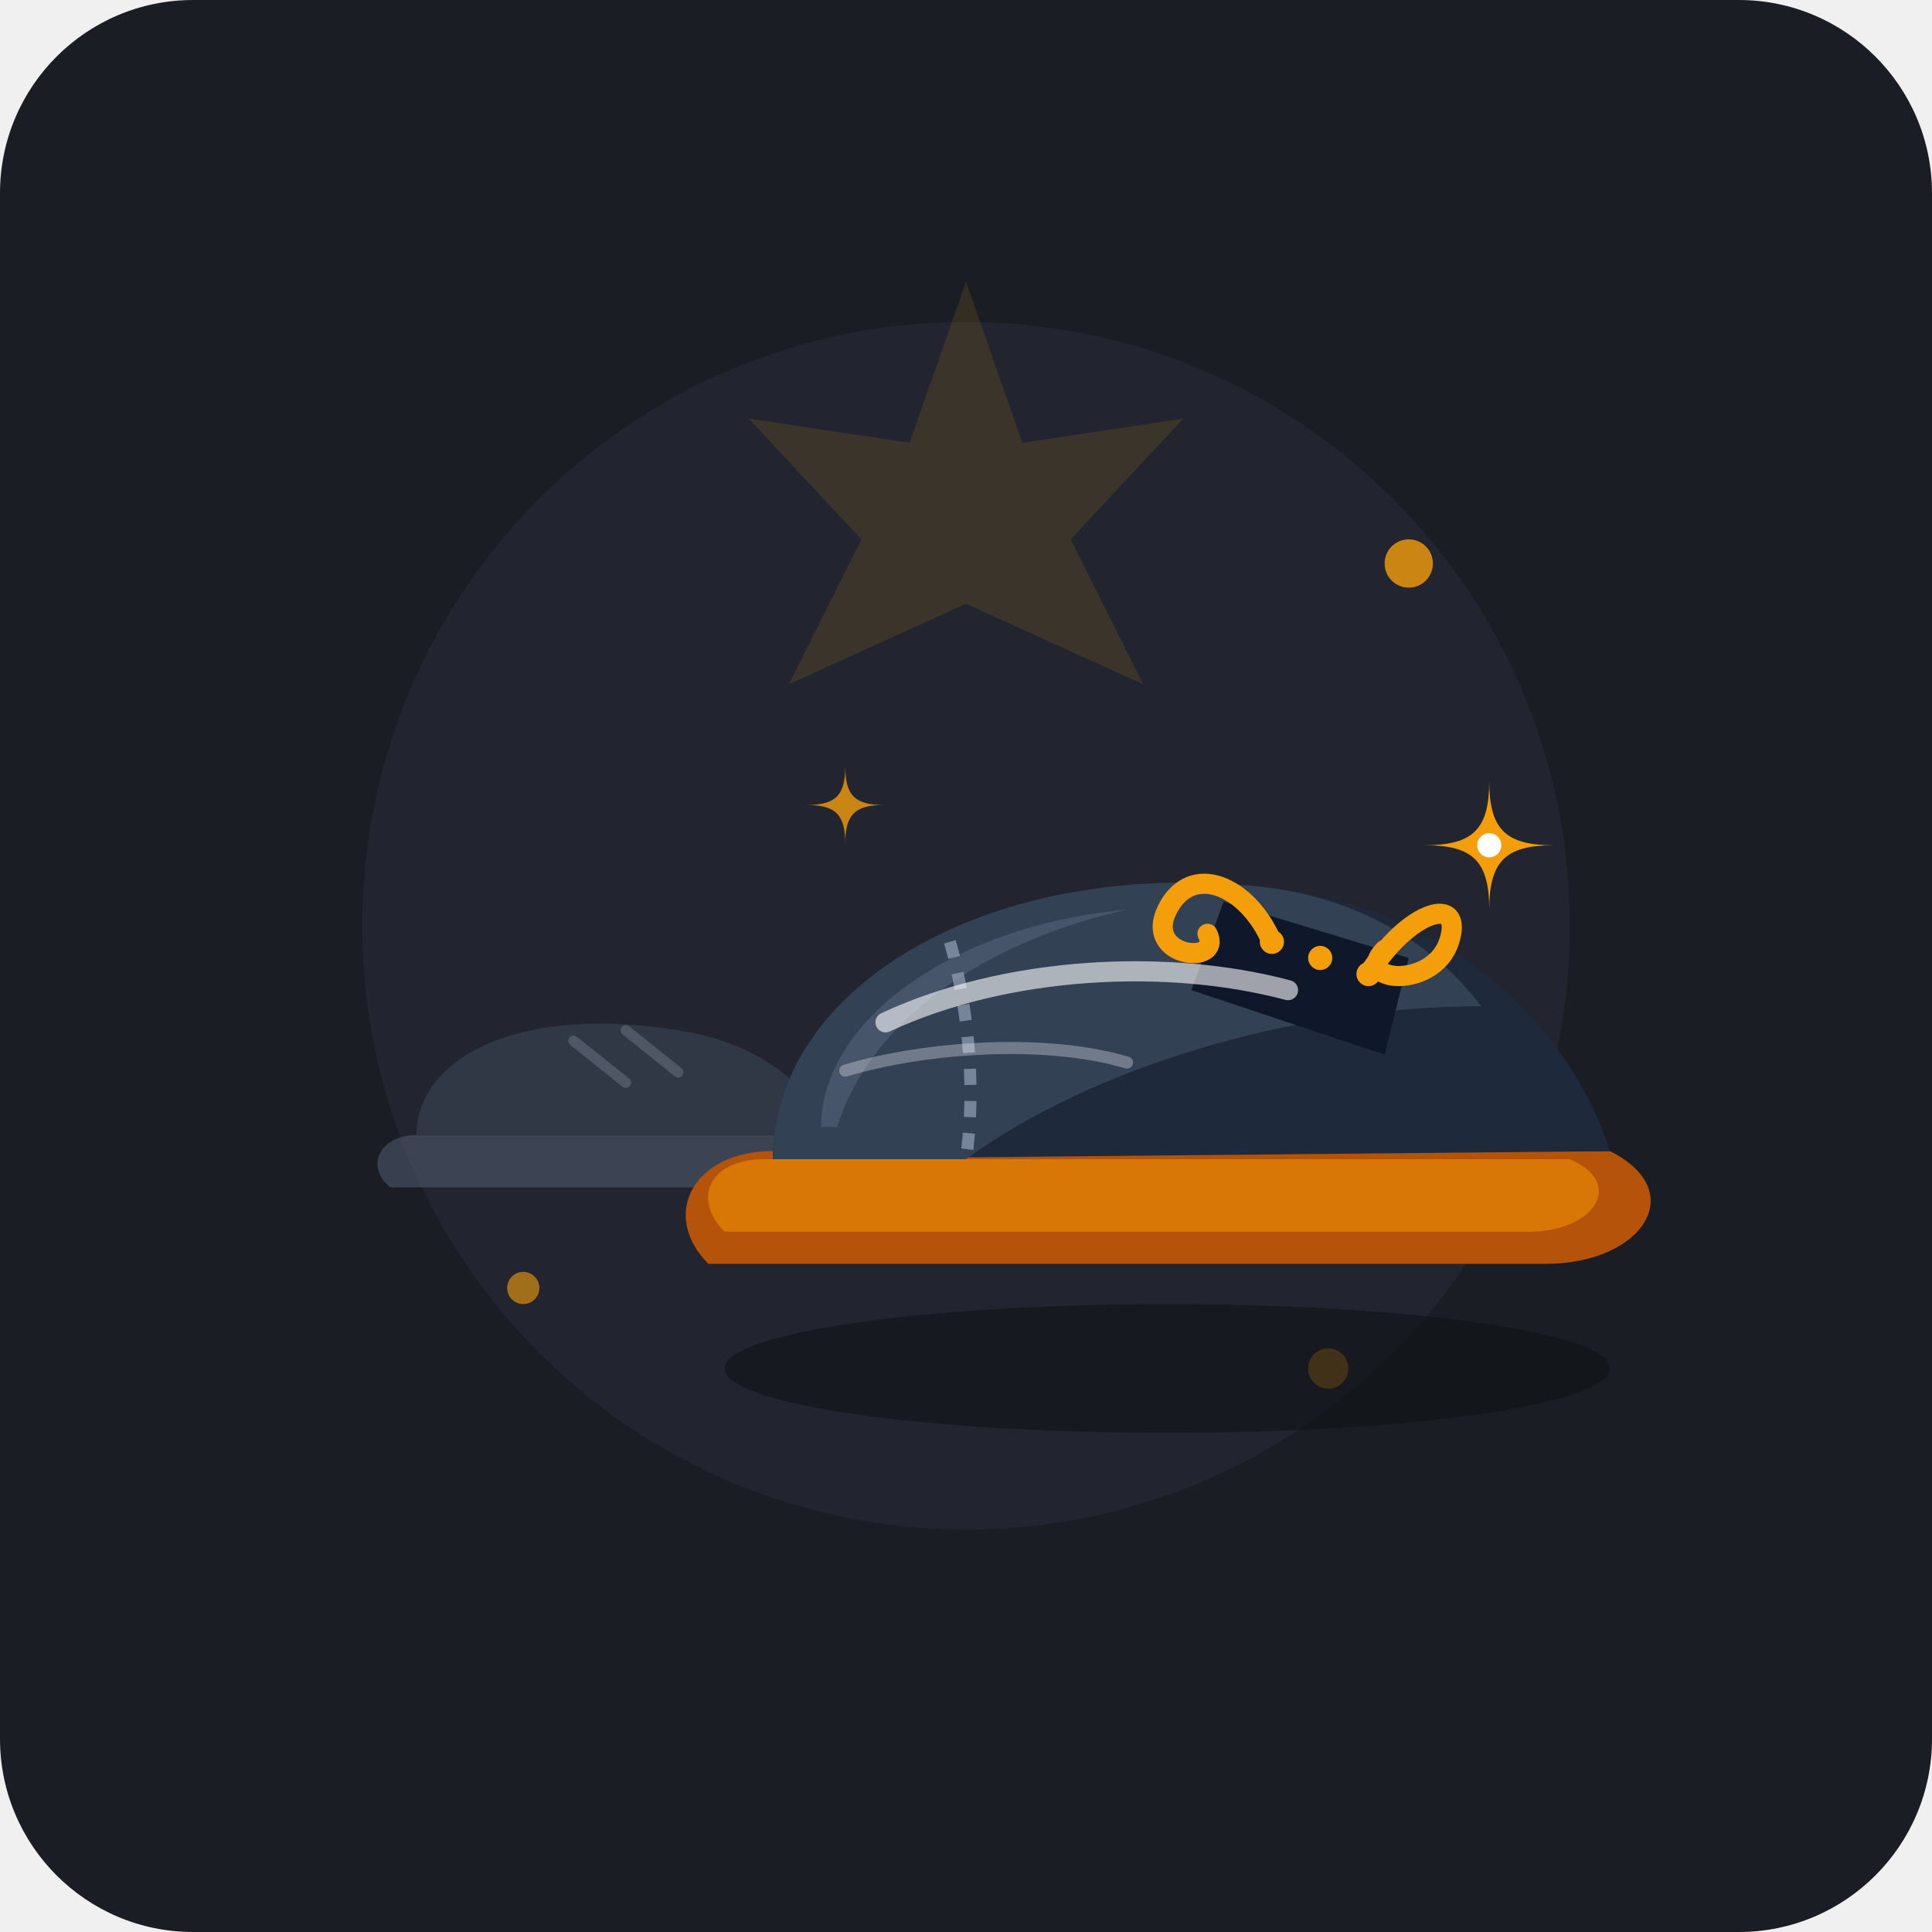
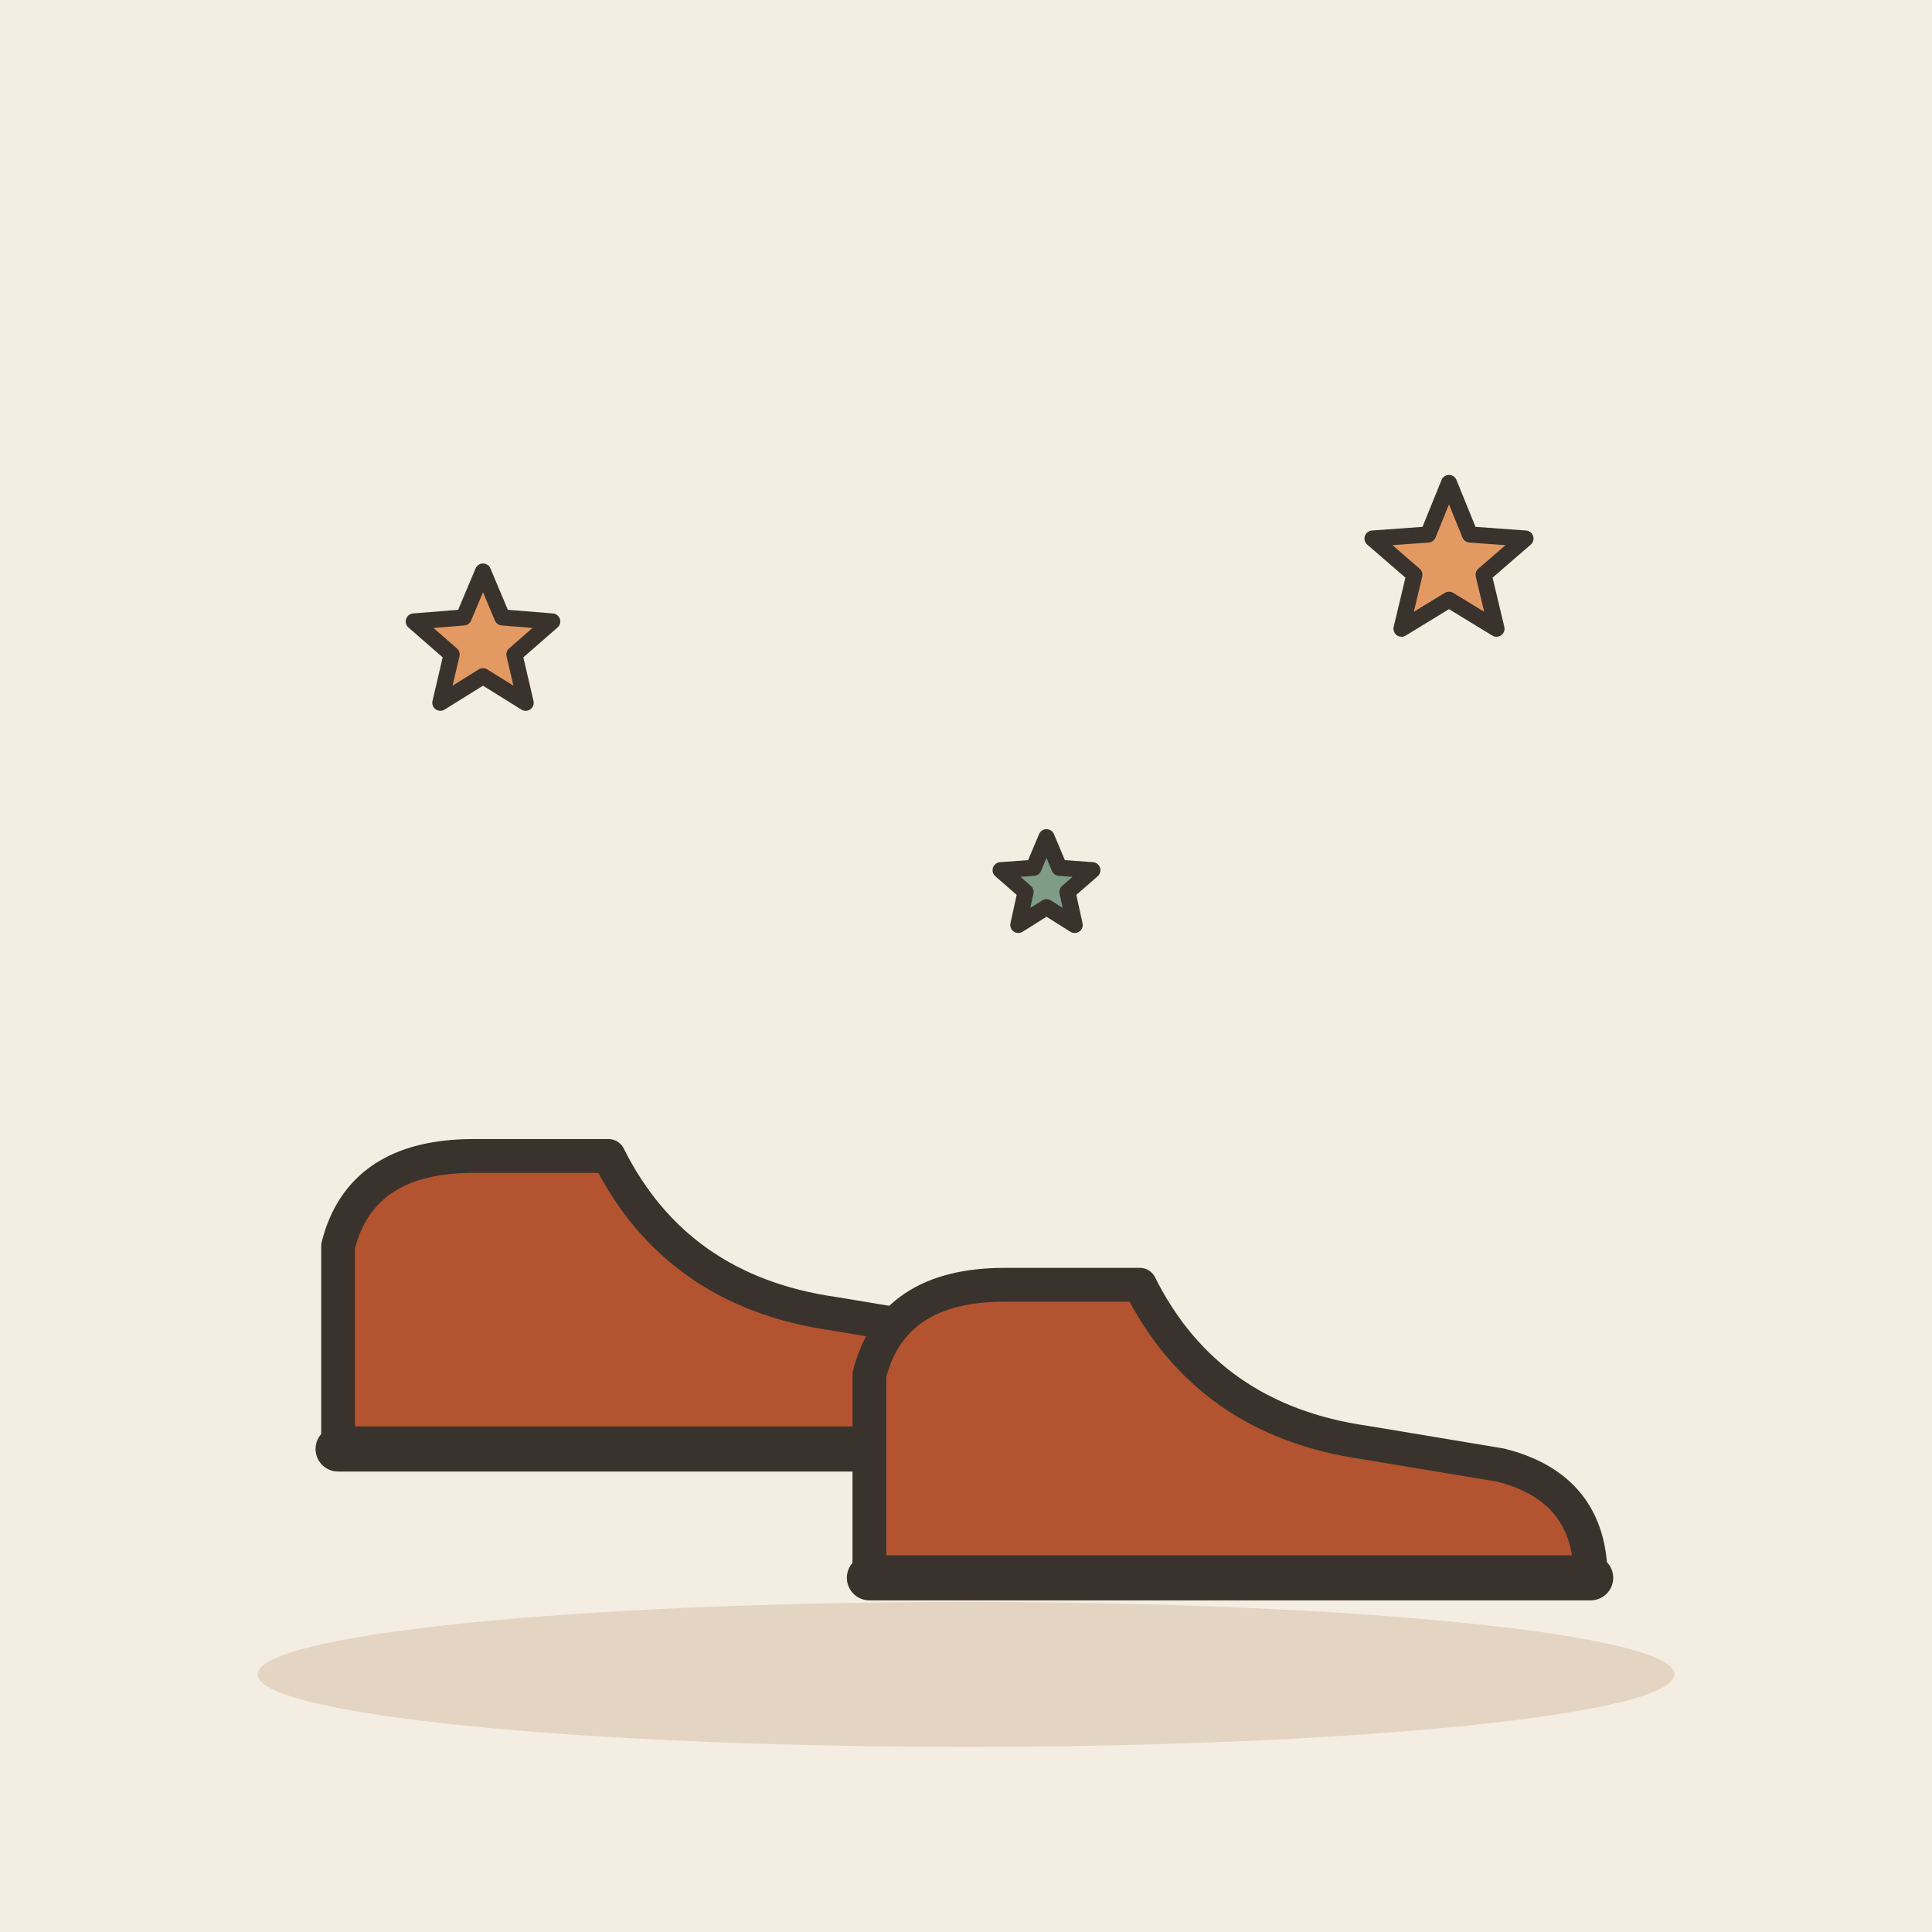
- <svg xmlns="http://www.w3.org/2000/svg" width="240" height="240" viewBox="0 0 240 240">
-   <rect width="240" height="240" rx="24" fill="#1A1D24" />
-   <circle cx="120" cy="115" r="75" fill="#2D323E" opacity="0.4" />
-   <path d="M120 35 L127 55 L147 52 L133 67 L142 85 L120 75 L98 85 L107 67 L93 52 L113 55 Z" fill="#F59E0B" opacity="0.12" />
-   <circle cx="175" cy="70" r="3" fill="#F59E0B" opacity="0.8" />
-   <circle cx="65" cy="160" r="2" fill="#F59E0B" opacity="0.6" />
-   <circle cx="165" cy="170" r="2.5" fill="#F59E0B" opacity="0.5" />
-   <g transform="translate(42, 115) scale(0.65)" opacity="0.4">
-     <path d="M10 50 L85 50 C95 50 100 44 95 40 L15 40 C8 40 5 46 10 50 Z" fill="#64748B" />
-     <path d="M15 40 C15 25 35 15 65 20 C85 23 92 35 95 40 L15 40 Z" fill="#475569" />
-     <line x1="45" y1="22" x2="55" y2="30" stroke="#94A3B8" stroke-width="2" stroke-linecap="round" />
-     <line x1="55" y1="20" x2="65" y2="28" stroke="#94A3B8" stroke-width="2" stroke-linecap="round" />
+ <svg xmlns="http://www.w3.org/2000/svg" viewBox="0 0 240 240" data-style="editorial">
+   <rect width="240" height="240" fill="#F4EDE2" />
+   <ellipse cx="120" cy="208" rx="88" ry="9" fill="#E3D5C1" />
+   <g transform="translate(84 180) scale(1.4 1.4)">
+     <path d="M-30 0L-30 -18Q-28 -26 -18 -26L-6 -26Q0 -14 14 -12L26 -10Q34 -8 34 0Z" fill="#B4532F" stroke="#3A332D" stroke-width="3" stroke-linecap="round" stroke-linejoin="round" />
+     <path d="M-30 0L34 0" stroke="#3A332D" stroke-width="4" stroke-linecap="round" fill="none" />
  </g>
-   <g transform="translate(80, 75)">
-     <ellipse cx="65" cy="55" r="50" fill="#F59E0B" opacity="0.15" />
-     <ellipse cx="65" cy="55" r="35" fill="#F59E0B" opacity="0.2" />
-     <ellipse cx="65" cy="95" rx="55" ry="8" fill="#0F1115" opacity="0.6" />
-     <path d="M8 82 L112 82 C124 82 130 73 120 68 L16 68 C6 68 2 76 8 82 Z" fill="#B45309" />
-     <path d="M10 78 L110 78 C118 78 122 72 115 69 L15 69 C8 69 6 74 10 78 Z" fill="#D97706" />
-     <path d="M16 69 C16 48 42 32 75 35 C102 37 116 55 120 68 L16 69 Z" fill="#1E293B" />
-     <path d="M16 69 C16 48 42 32 75 35 C88 36 98 42 104 50 C80 50 55 58 40 69 Z" fill="#334155" />
-     <path d="M22 65 C22 52 38 40 60 38 C42 42 28 52 24 65 Z" fill="#64748B" opacity="0.4" />
-     <path d="M38 42 C38 42 42 55 40 69" stroke="#94A3B8" stroke-width="1.5" stroke-dasharray="2,2" fill="none" opacity="0.7" />
-     <path d="M72 37 L95 44 L92 56 L68 48 Z" fill="#0F172A" />
-     <circle cx="78" cy="42" r="1.5" fill="#F59E0B" />
-     <circle cx="84" cy="44" r="1.5" fill="#F59E0B" />
-     <circle cx="90" cy="46" r="1.5" fill="#F59E0B" />
-     <path d="M78 42 C75 35 68 32 65 38 C62 44 72 45 70 41" fill="none" stroke="#F59E0B" stroke-width="2.5" stroke-linecap="round" />
-     <path d="M90 46 C95 38 102 36 100 42 C98 48 88 47 92 43" fill="none" stroke="#F59E0B" stroke-width="2.5" stroke-linecap="round" />
-     <path d="M30 52 C45 45 65 44 80 48" fill="none" stroke="#FFFFFF" stroke-width="2.5" stroke-linecap="round" opacity="0.6" />
-     <path d="M25 58 C35 55 50 54 60 57" fill="none" stroke="#FFFFFF" stroke-width="1.5" stroke-linecap="round" opacity="0.3" />
-     <g transform="translate(105, 30)">
-       <path d="M0 -8 C0 -2 2 0 8 0 C2 0 0 2 0 8 C0 2 -2 0 -8 0 C-2 0 0 -2 0 -8 Z" fill="#F59E0B" />
-       <circle cx="0" cy="0" r="1.5" fill="#FFFFFF" />
-     </g>
-     <g transform="translate(25, 25) scale(0.6)">
-       <path d="M0 -8 C0 -2 2 0 8 0 C2 0 0 2 0 8 C0 2 -2 0 -8 0 C-2 0 0 -2 0 -8 Z" fill="#F59E0B" opacity="0.8" />
-     </g>
+   <g transform="translate(150 196) scale(1.4 1.4)">
+     <path d="M-30 0L-30 -18Q-28 -26 -18 -26L-6 -26Q0 -14 14 -12L26 -10Q34 -8 34 0Z" fill="#B4532F" stroke="#3A332D" stroke-width="3" stroke-linecap="round" stroke-linejoin="round" />
+     <path d="M-30 0L34 0" stroke="#3A332D" stroke-width="4" stroke-linecap="round" fill="none" />
  </g>
+   <path d="M60.0 71.0L62.4 76.7L68.6 77.2L63.9 81.3L65.3 87.3L60.0 84.0L54.7 87.3L56.1 81.3L51.4 77.2L57.6 76.7Z" fill="#E39A62" stroke="#3A332D" stroke-width="2" stroke-linecap="round" stroke-linejoin="round" />
+   <path d="M180.0 60.0L182.6 66.4L189.5 66.9L184.3 71.4L185.9 78.1L180.0 74.5L174.1 78.1L175.7 71.4L170.5 66.9L177.4 66.4Z" fill="#E39A62" stroke="#3A332D" stroke-width="2" stroke-linecap="round" stroke-linejoin="round" />
+   <path d="M130.0 104.0L131.6 107.8L135.7 108.1L132.6 110.8L133.5 114.9L130.0 112.7L126.5 114.9L127.4 110.8L124.3 108.1L128.4 107.8Z" fill="#7E9C86" stroke="#3A332D" stroke-width="2" stroke-linecap="round" stroke-linejoin="round" />
</svg>
